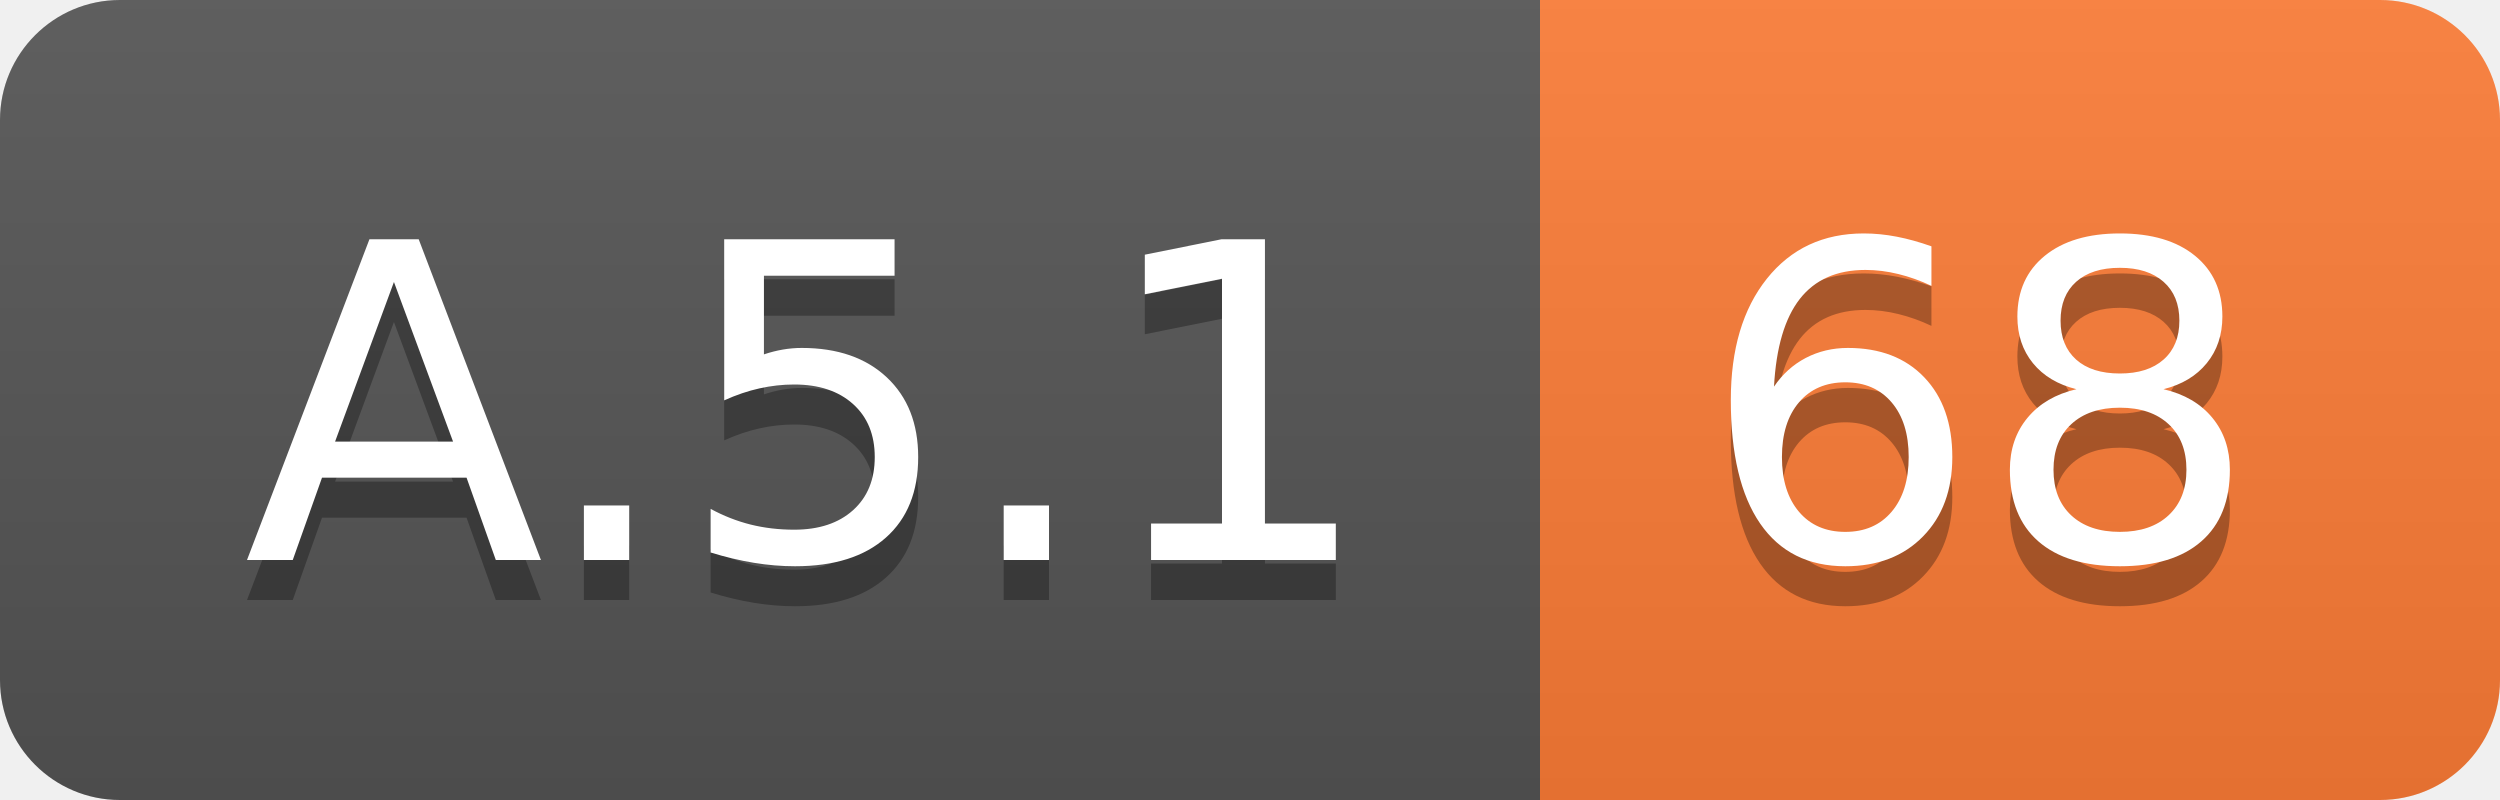
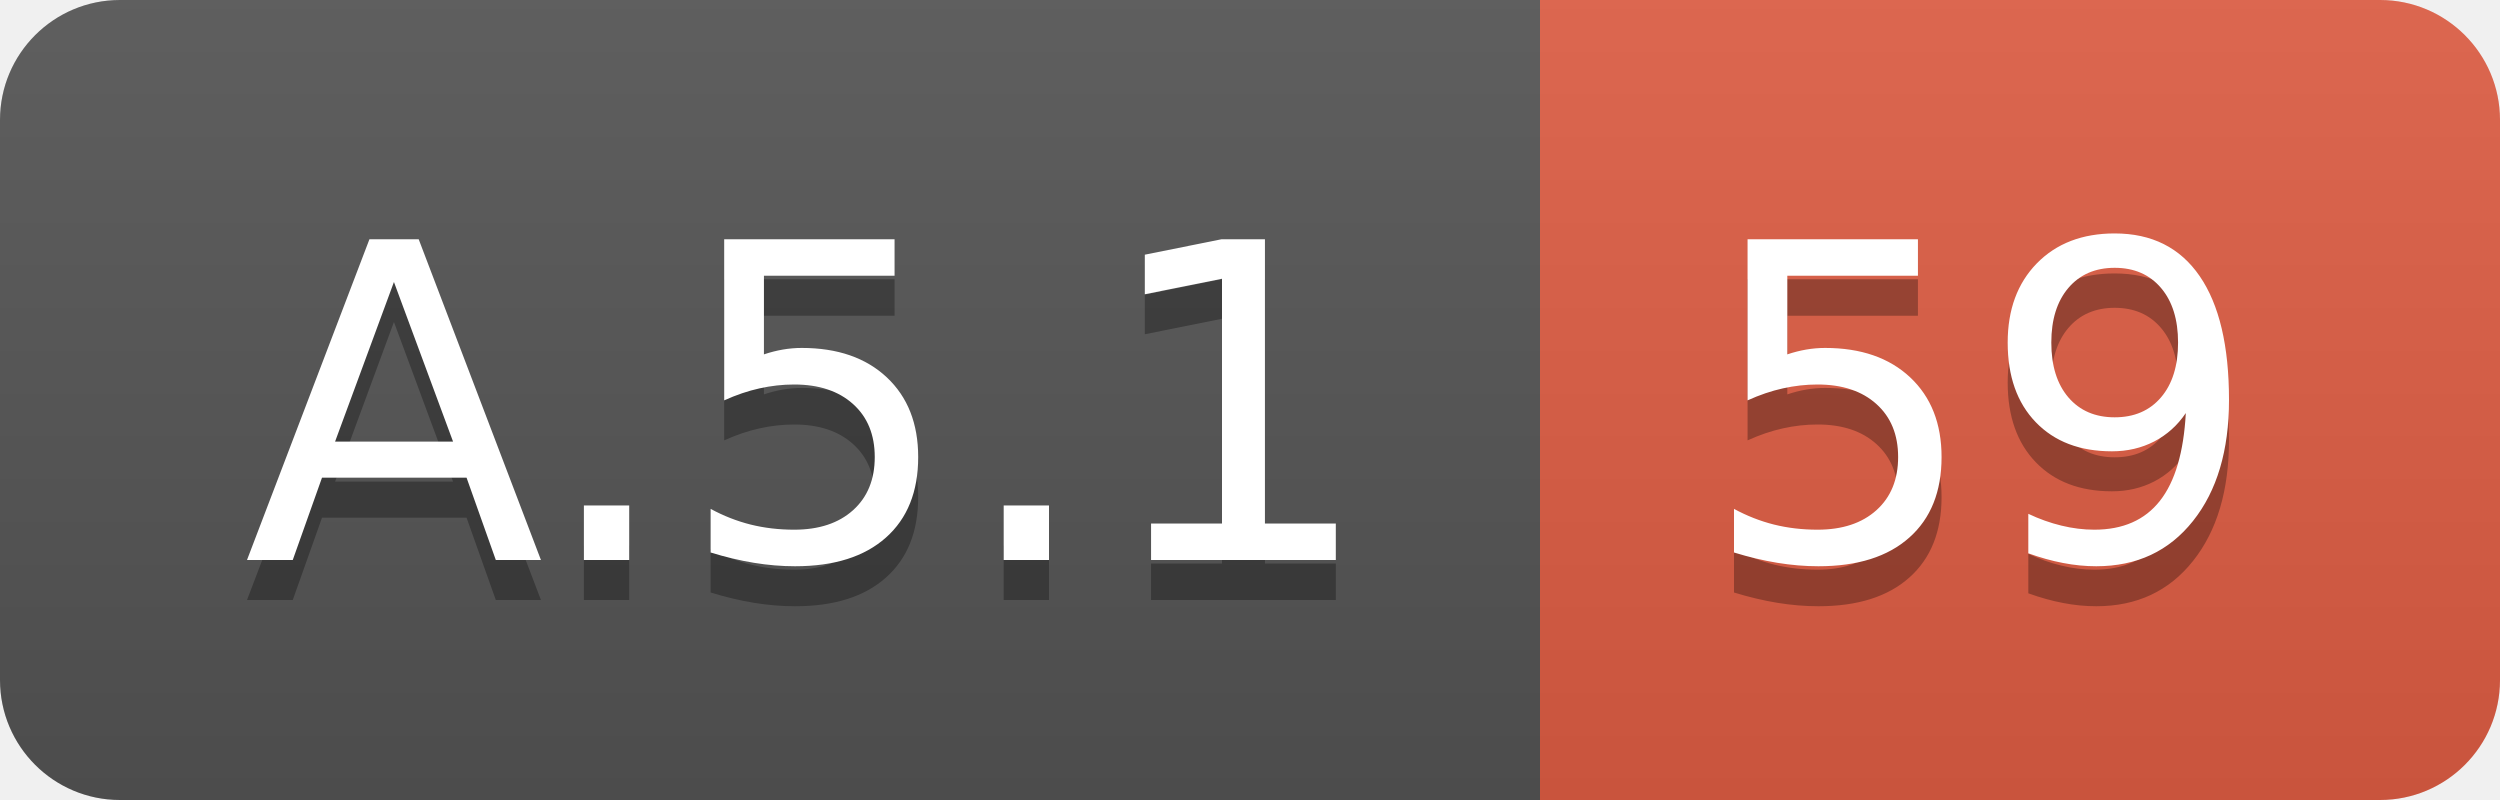
<svg xmlns="http://www.w3.org/2000/svg" width="62.5" height="20">
  <linearGradient id="smooth" x2="0" y2="100%">
    <stop offset="0" stop-color="#bbb" stop-opacity=".1" />
    <stop offset="1" stop-opacity=".1" />
  </linearGradient>
  <clipPath id="round">
    <rect width="62.5" height="20" rx="3" fill="#fff" />
  </clipPath>
  <g clip-path="url(#round)">
    <rect width="38.5" height="20" fill="#555" />
-     <rect x="38.5" width="24.0" height="20" fill="#fe7d37" />
+     <rect x="38.5" width="24.0" height="20" fill="#e05d44" />
    <rect width="62.5" height="20" fill="url(#smooth)" />
  </g>
  <g fill="#fff" text-anchor="middle" font-family="DejaVu Sans,Verdana,Geneva,sans-serif" font-size="110">
    <text x="202.5" y="150" fill="#010101" fill-opacity=".3" transform="scale(0.1)" textLength="285.0" lengthAdjust="spacing">A.5.1</text>
    <text x="202.5" y="140" transform="scale(0.1)" textLength="285.0" lengthAdjust="spacing">A.5.1</text>
-     <text x="495.0" y="150" fill="#010101" fill-opacity=".3" transform="scale(0.1)" textLength="140.0" lengthAdjust="spacing">68</text>
-     <text x="495.0" y="140" transform="scale(0.1)" textLength="140.0" lengthAdjust="spacing">68</text>
+     <text x="495.0" y="150" fill="#010101" fill-opacity=".3" transform="scale(0.1)" textLength="140.0" lengthAdjust="spacing">59</text>
+     <text x="495.0" y="140" transform="scale(0.1)" textLength="140.0" lengthAdjust="spacing">59</text>
  </g>
</svg>
